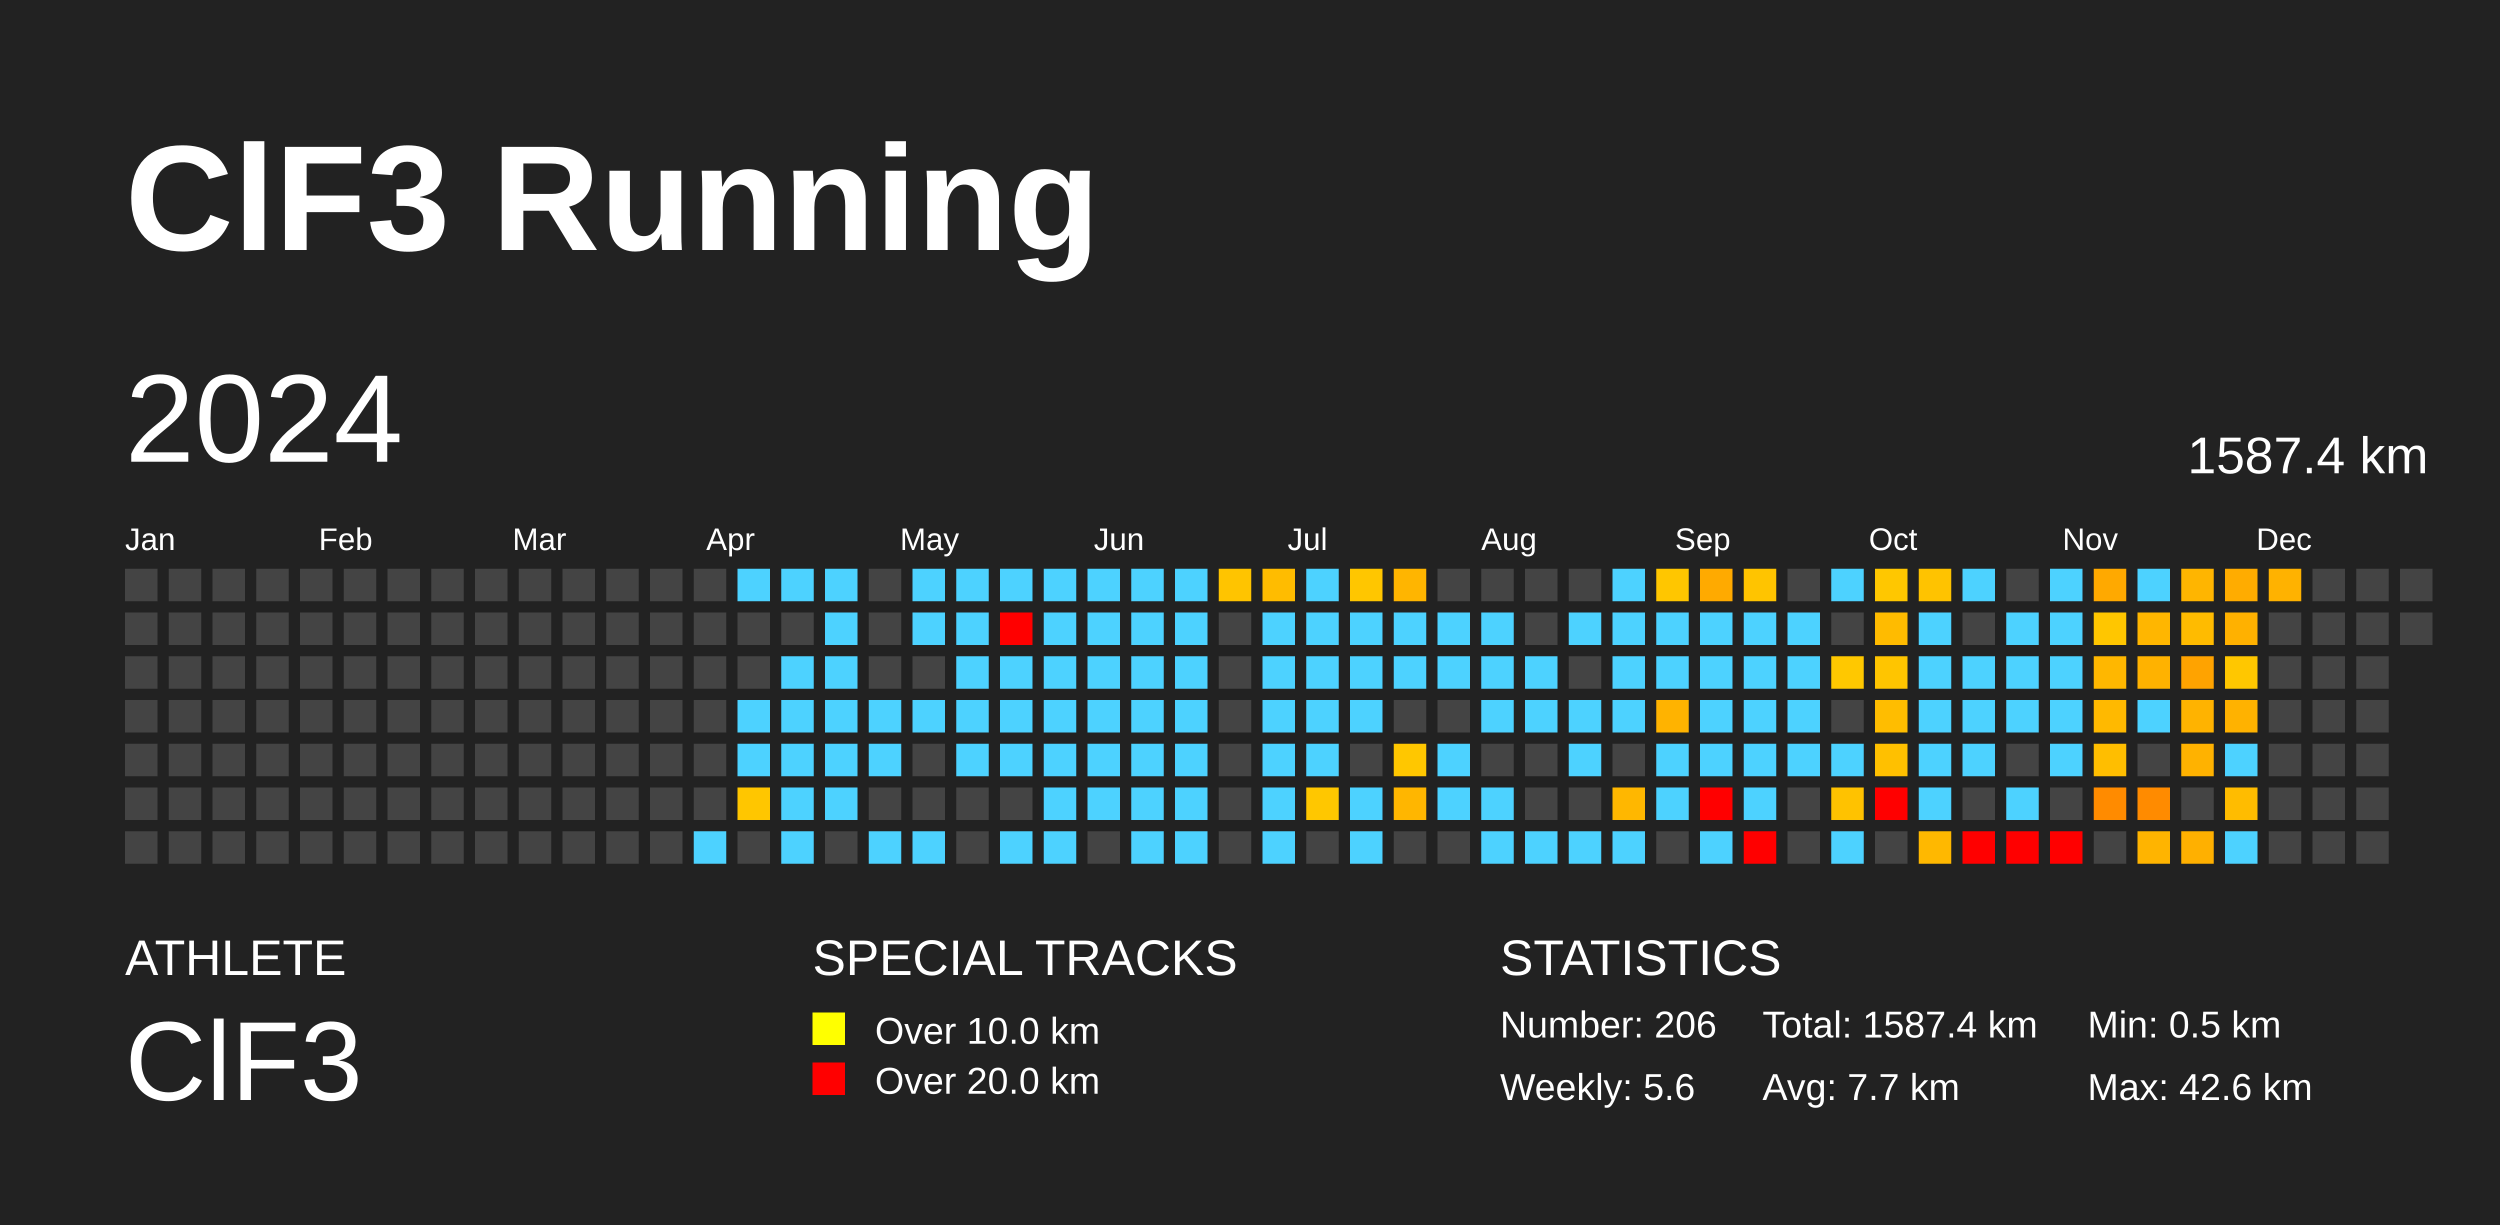
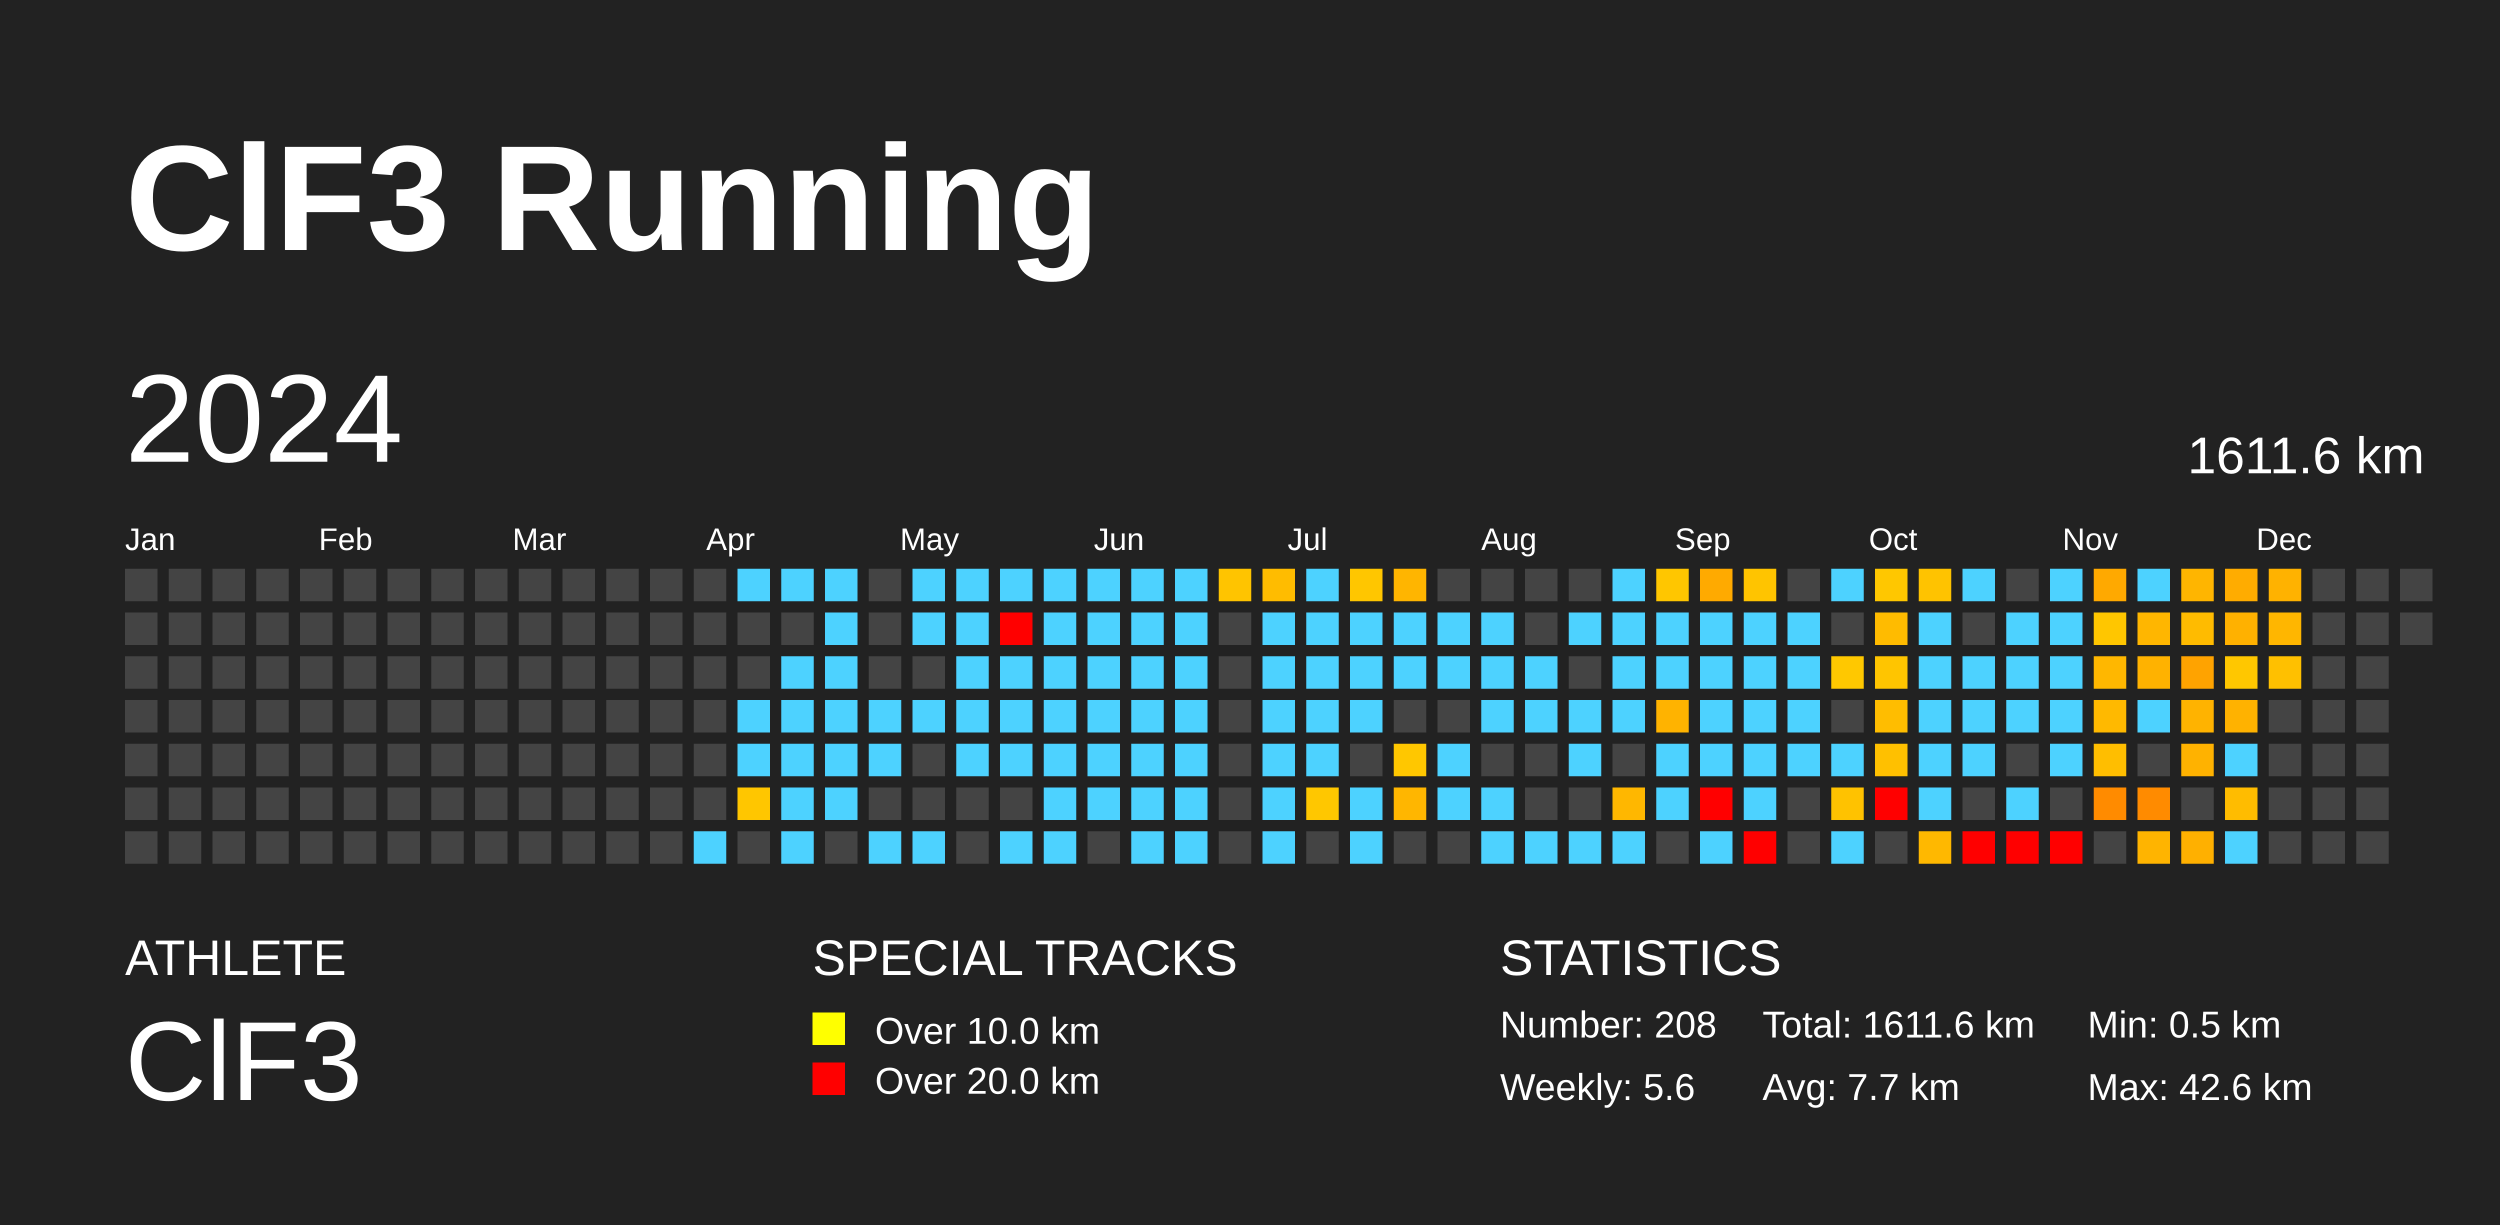
<svg xmlns="http://www.w3.org/2000/svg" baseProfile="full" height="98mm" version="1.1" viewBox="0,0,200,98" width="200mm">
  <defs />
  <rect fill="#222222" height="98" width="200" x="0" y="0" />
  <text fill="#FFFFFF" style="font-size:12px; font-family:Arial; font-weight:bold;" x="10" y="20">ClF3 Running</text>
  <text fill="#FFFFFF" style="font-size:4px; font-family:Arial" x="10" y="78">ATHLETE</text>
  <text fill="#FFFFFF" style="font-size:9px; font-family:Arial" x="10" y="88">ClF3</text>
  <text fill="#FFFFFF" style="font-size:4px; font-family:Arial" x="65" y="78">SPECIAL TRACKS</text>
  <rect fill="yellow" height="2.6" width="2.6" x="65" y="81" />
  <text fill="#FFFFFF" style="font-size:3px; font-family:Arial" x="70" y="83.5">Over 10.0 km</text>
  <rect fill="red" height="2.6" width="2.6" x="65" y="85" />
  <text fill="#FFFFFF" style="font-size:3px; font-family:Arial" x="70" y="87.5">Over 20.0 km</text>
  <text fill="#FFFFFF" style="font-size:4px; font-family:Arial" x="120" y="78">STATISTICS</text>
-   <text fill="#FFFFFF" style="font-size:3px; font-family:Arial" x="120" y="83">Number: 206</text>
+   <text fill="#FFFFFF" style="font-size:3px; font-family:Arial" x="120" y="83">Number: 208</text>
  <text fill="#FFFFFF" style="font-size:3px; font-family:Arial" x="120" y="88">Weekly: 5.6</text>
-   <text fill="#FFFFFF" style="font-size:3px; font-family:Arial" x="141" y="83">Total: 1587.4 km</text>
+   <text fill="#FFFFFF" style="font-size:3px; font-family:Arial" x="141" y="83">Total: 1611.6 km</text>
  <text fill="#FFFFFF" style="font-size:3px; font-family:Arial" x="141" y="88">Avg: 7.7 km</text>
  <text fill="#FFFFFF" style="font-size:3px; font-family:Arial" x="167" y="83">Min: 0.5 km</text>
  <text fill="#FFFFFF" style="font-size:3px; font-family:Arial" x="167" y="88">Max: 42.6 km</text>
  <text dominant-baseline="hanging" fill="#FFFFFF" style="font-size:10.0px; font-family:Arial;" x="10" y="30">2024</text>
-   <text dominant-baseline="hanging" fill="#FFFFFF" style="font-size:4.125px; font-family:Arial;" x="175" y="35">1587.4 km</text>
+   <text dominant-baseline="hanging" fill="#FFFFFF" style="font-size:4.125px; font-family:Arial;" x="175" y="35">1611.6 km</text>
  <text fill="#FFFFFF" style="font-size:2.5px; font-family:Arial" x="10.0" y="44">Jan</text>
  <text fill="#FFFFFF" style="font-size:2.5px; font-family:Arial" x="25.5" y="44">Feb</text>
  <text fill="#FFFFFF" style="font-size:2.5px; font-family:Arial" x="41.0" y="44">Mar</text>
  <text fill="#FFFFFF" style="font-size:2.5px; font-family:Arial" x="56.5" y="44">Apr</text>
  <text fill="#FFFFFF" style="font-size:2.5px; font-family:Arial" x="72.0" y="44">May</text>
  <text fill="#FFFFFF" style="font-size:2.5px; font-family:Arial" x="87.5" y="44">Jun</text>
  <text fill="#FFFFFF" style="font-size:2.5px; font-family:Arial" x="103.0" y="44">Jul</text>
  <text fill="#FFFFFF" style="font-size:2.5px; font-family:Arial" x="118.5" y="44">Aug</text>
  <text fill="#FFFFFF" style="font-size:2.5px; font-family:Arial" x="134.0" y="44">Sep</text>
  <text fill="#FFFFFF" style="font-size:2.5px; font-family:Arial" x="149.5" y="44">Oct</text>
  <text fill="#FFFFFF" style="font-size:2.5px; font-family:Arial" x="165.0" y="44">Nov</text>
  <text fill="#FFFFFF" style="font-size:2.5px; font-family:Arial" x="180.5" y="44">Dec</text>
  <rect fill="#444444" height="2.6" width="2.6" x="10.0" y="45.5" />
  <rect fill="#444444" height="2.6" width="2.6" x="10.0" y="49.0" />
  <rect fill="#444444" height="2.6" width="2.6" x="10.0" y="52.5" />
  <rect fill="#444444" height="2.6" width="2.6" x="10.0" y="56.0" />
  <rect fill="#444444" height="2.6" width="2.6" x="10.0" y="59.5" />
  <rect fill="#444444" height="2.6" width="2.6" x="10.0" y="63.0" />
  <rect fill="#444444" height="2.6" width="2.6" x="10.0" y="66.5" />
  <rect fill="#444444" height="2.6" width="2.6" x="13.5" y="45.5" />
  <rect fill="#444444" height="2.6" width="2.6" x="13.5" y="49.0" />
  <rect fill="#444444" height="2.6" width="2.6" x="13.5" y="52.5" />
  <rect fill="#444444" height="2.6" width="2.6" x="13.5" y="56.0" />
  <rect fill="#444444" height="2.6" width="2.6" x="13.5" y="59.5" />
  <rect fill="#444444" height="2.6" width="2.6" x="13.5" y="63.0" />
  <rect fill="#444444" height="2.6" width="2.6" x="13.5" y="66.5" />
  <rect fill="#444444" height="2.6" width="2.6" x="17.0" y="45.5" />
  <rect fill="#444444" height="2.6" width="2.6" x="17.0" y="49.0" />
  <rect fill="#444444" height="2.6" width="2.6" x="17.0" y="52.5" />
  <rect fill="#444444" height="2.6" width="2.6" x="17.0" y="56.0" />
  <rect fill="#444444" height="2.6" width="2.6" x="17.0" y="59.5" />
  <rect fill="#444444" height="2.6" width="2.6" x="17.0" y="63.0" />
  <rect fill="#444444" height="2.6" width="2.6" x="17.0" y="66.5" />
  <rect fill="#444444" height="2.6" width="2.6" x="20.5" y="45.5" />
  <rect fill="#444444" height="2.6" width="2.6" x="20.5" y="49.0" />
  <rect fill="#444444" height="2.6" width="2.6" x="20.5" y="52.5" />
  <rect fill="#444444" height="2.6" width="2.6" x="20.5" y="56.0" />
  <rect fill="#444444" height="2.6" width="2.6" x="20.5" y="59.5" />
  <rect fill="#444444" height="2.6" width="2.6" x="20.5" y="63.0" />
  <rect fill="#444444" height="2.6" width="2.6" x="20.5" y="66.5" />
  <rect fill="#444444" height="2.6" width="2.6" x="24.0" y="45.5" />
  <rect fill="#444444" height="2.6" width="2.6" x="24.0" y="49.0" />
  <rect fill="#444444" height="2.6" width="2.6" x="24.0" y="52.5" />
  <rect fill="#444444" height="2.6" width="2.6" x="24.0" y="56.0" />
  <rect fill="#444444" height="2.6" width="2.6" x="24.0" y="59.5" />
  <rect fill="#444444" height="2.6" width="2.6" x="24.0" y="63.0" />
  <rect fill="#444444" height="2.6" width="2.6" x="24.0" y="66.5" />
  <rect fill="#444444" height="2.6" width="2.6" x="27.5" y="45.5" />
  <rect fill="#444444" height="2.6" width="2.6" x="27.5" y="49.0" />
  <rect fill="#444444" height="2.6" width="2.6" x="27.5" y="52.5" />
  <rect fill="#444444" height="2.6" width="2.6" x="27.5" y="56.0" />
  <rect fill="#444444" height="2.6" width="2.6" x="27.5" y="59.5" />
  <rect fill="#444444" height="2.6" width="2.6" x="27.5" y="63.0" />
  <rect fill="#444444" height="2.6" width="2.6" x="27.5" y="66.5" />
  <rect fill="#444444" height="2.6" width="2.6" x="31.0" y="45.5" />
  <rect fill="#444444" height="2.6" width="2.6" x="31.0" y="49.0" />
  <rect fill="#444444" height="2.6" width="2.6" x="31.0" y="52.5" />
  <rect fill="#444444" height="2.6" width="2.6" x="31.0" y="56.0" />
  <rect fill="#444444" height="2.6" width="2.6" x="31.0" y="59.5" />
  <rect fill="#444444" height="2.6" width="2.6" x="31.0" y="63.0" />
  <rect fill="#444444" height="2.6" width="2.6" x="31.0" y="66.5" />
  <rect fill="#444444" height="2.6" width="2.6" x="34.5" y="45.5" />
  <rect fill="#444444" height="2.6" width="2.6" x="34.5" y="49.0" />
  <rect fill="#444444" height="2.6" width="2.6" x="34.5" y="52.5" />
  <rect fill="#444444" height="2.6" width="2.6" x="34.5" y="56.0" />
  <rect fill="#444444" height="2.6" width="2.6" x="34.5" y="59.5" />
  <rect fill="#444444" height="2.6" width="2.6" x="34.5" y="63.0" />
  <rect fill="#444444" height="2.6" width="2.6" x="34.5" y="66.5" />
  <rect fill="#444444" height="2.6" width="2.6" x="38.0" y="45.5" />
  <rect fill="#444444" height="2.6" width="2.6" x="38.0" y="49.0" />
  <rect fill="#444444" height="2.6" width="2.6" x="38.0" y="52.5" />
  <rect fill="#444444" height="2.6" width="2.6" x="38.0" y="56.0" />
  <rect fill="#444444" height="2.6" width="2.6" x="38.0" y="59.5" />
  <rect fill="#444444" height="2.6" width="2.6" x="38.0" y="63.0" />
  <rect fill="#444444" height="2.6" width="2.6" x="38.0" y="66.5" />
  <rect fill="#444444" height="2.6" width="2.6" x="41.5" y="45.5" />
  <rect fill="#444444" height="2.6" width="2.6" x="41.5" y="49.0" />
  <rect fill="#444444" height="2.6" width="2.6" x="41.5" y="52.5" />
  <rect fill="#444444" height="2.6" width="2.6" x="41.5" y="56.0" />
  <rect fill="#444444" height="2.6" width="2.6" x="41.5" y="59.5" />
  <rect fill="#444444" height="2.6" width="2.6" x="41.5" y="63.0" />
  <rect fill="#444444" height="2.6" width="2.6" x="41.5" y="66.5" />
  <rect fill="#444444" height="2.6" width="2.6" x="45.0" y="45.5" />
  <rect fill="#444444" height="2.6" width="2.6" x="45.0" y="49.0" />
  <rect fill="#444444" height="2.6" width="2.6" x="45.0" y="52.5" />
  <rect fill="#444444" height="2.6" width="2.6" x="45.0" y="56.0" />
  <rect fill="#444444" height="2.6" width="2.6" x="45.0" y="59.5" />
  <rect fill="#444444" height="2.6" width="2.6" x="45.0" y="63.0" />
  <rect fill="#444444" height="2.6" width="2.6" x="45.0" y="66.5" />
  <rect fill="#444444" height="2.6" width="2.6" x="48.5" y="45.5" />
  <rect fill="#444444" height="2.6" width="2.6" x="48.5" y="49.0" />
  <rect fill="#444444" height="2.6" width="2.6" x="48.5" y="52.5" />
  <rect fill="#444444" height="2.6" width="2.6" x="48.5" y="56.0" />
  <rect fill="#444444" height="2.6" width="2.6" x="48.5" y="59.5" />
  <rect fill="#444444" height="2.6" width="2.6" x="48.5" y="63.0" />
  <rect fill="#444444" height="2.6" width="2.6" x="48.5" y="66.5" />
  <rect fill="#444444" height="2.6" width="2.6" x="52.0" y="45.5" />
  <rect fill="#444444" height="2.6" width="2.6" x="52.0" y="49.0" />
  <rect fill="#444444" height="2.6" width="2.6" x="52.0" y="52.5" />
  <rect fill="#444444" height="2.6" width="2.6" x="52.0" y="56.0" />
  <rect fill="#444444" height="2.6" width="2.6" x="52.0" y="59.5" />
  <rect fill="#444444" height="2.6" width="2.6" x="52.0" y="63.0" />
  <rect fill="#444444" height="2.6" width="2.6" x="52.0" y="66.5" />
  <rect fill="#444444" height="2.6" width="2.6" x="55.5" y="45.5" />
  <rect fill="#444444" height="2.6" width="2.6" x="55.5" y="49.0" />
  <rect fill="#444444" height="2.6" width="2.6" x="55.5" y="52.5" />
  <rect fill="#444444" height="2.6" width="2.6" x="55.5" y="56.0" />
  <rect fill="#444444" height="2.6" width="2.6" x="55.5" y="59.5" />
  <rect fill="#444444" height="2.6" width="2.6" x="55.5" y="63.0" />
  <rect fill="#4dd2ff" height="2.6" width="2.6" x="55.5" y="66.5" />
  <rect fill="#4dd2ff" height="2.6" width="2.6" x="59.0" y="45.5" />
  <rect fill="#444444" height="2.6" width="2.6" x="59.0" y="49.0" />
  <rect fill="#444444" height="2.6" width="2.6" x="59.0" y="52.5" />
  <rect fill="#4dd2ff" height="2.6" width="2.6" x="59.0" y="56.0" />
  <rect fill="#4dd2ff" height="2.6" width="2.6" x="59.0" y="59.5" />
  <rect fill="#ffc600" height="2.6" width="2.6" x="59.0" y="63.0" />
  <rect fill="#444444" height="2.6" width="2.6" x="59.0" y="66.5" />
  <rect fill="#4dd2ff" height="2.6" width="2.6" x="62.5" y="45.5" />
  <rect fill="#444444" height="2.6" width="2.6" x="62.5" y="49.0" />
  <rect fill="#4dd2ff" height="2.6" width="2.6" x="62.5" y="52.5" />
  <rect fill="#4dd2ff" height="2.6" width="2.6" x="62.5" y="56.0" />
  <rect fill="#4dd2ff" height="2.6" width="2.6" x="62.5" y="59.5" />
  <rect fill="#4dd2ff" height="2.6" width="2.6" x="62.5" y="63.0" />
  <rect fill="#4dd2ff" height="2.6" width="2.6" x="62.5" y="66.5" />
  <rect fill="#4dd2ff" height="2.6" width="2.6" x="66.0" y="45.5" />
  <rect fill="#4dd2ff" height="2.6" width="2.6" x="66.0" y="49.0" />
  <rect fill="#4dd2ff" height="2.6" width="2.6" x="66.0" y="52.5" />
  <rect fill="#4dd2ff" height="2.6" width="2.6" x="66.0" y="56.0" />
  <rect fill="#4dd2ff" height="2.6" width="2.6" x="66.0" y="59.5" />
  <rect fill="#4dd2ff" height="2.6" width="2.6" x="66.0" y="63.0" />
  <rect fill="#444444" height="2.6" width="2.6" x="66.0" y="66.5" />
  <rect fill="#444444" height="2.6" width="2.6" x="69.5" y="45.5" />
  <rect fill="#444444" height="2.6" width="2.6" x="69.5" y="49.0" />
  <rect fill="#444444" height="2.6" width="2.6" x="69.5" y="52.5" />
  <rect fill="#4dd2ff" height="2.6" width="2.6" x="69.5" y="56.0" />
  <rect fill="#4dd2ff" height="2.6" width="2.6" x="69.5" y="59.5" />
  <rect fill="#444444" height="2.6" width="2.6" x="69.5" y="63.0" />
  <rect fill="#4dd2ff" height="2.6" width="2.6" x="69.5" y="66.5" />
  <rect fill="#4dd2ff" height="2.6" width="2.6" x="73.0" y="45.5" />
  <rect fill="#4dd2ff" height="2.6" width="2.6" x="73.0" y="49.0" />
  <rect fill="#444444" height="2.6" width="2.6" x="73.0" y="52.5" />
  <rect fill="#4dd2ff" height="2.6" width="2.6" x="73.0" y="56.0" />
  <rect fill="#444444" height="2.6" width="2.6" x="73.0" y="59.5" />
  <rect fill="#444444" height="2.6" width="2.6" x="73.0" y="63.0" />
  <rect fill="#4dd2ff" height="2.6" width="2.6" x="73.0" y="66.5" />
  <rect fill="#4dd2ff" height="2.6" width="2.6" x="76.5" y="45.5" />
  <rect fill="#4dd2ff" height="2.6" width="2.6" x="76.5" y="49.0" />
  <rect fill="#4dd2ff" height="2.6" width="2.6" x="76.5" y="52.5" />
  <rect fill="#4dd2ff" height="2.6" width="2.6" x="76.5" y="56.0" />
  <rect fill="#4dd2ff" height="2.6" width="2.6" x="76.5" y="59.5" />
  <rect fill="#444444" height="2.6" width="2.6" x="76.5" y="63.0" />
  <rect fill="#444444" height="2.6" width="2.6" x="76.5" y="66.5" />
  <rect fill="#4dd2ff" height="2.6" width="2.6" x="80.0" y="45.5" />
  <rect fill="red" height="2.6" width="2.6" x="80.0" y="49.0" />
  <rect fill="#4dd2ff" height="2.6" width="2.6" x="80.0" y="52.5" />
  <rect fill="#4dd2ff" height="2.6" width="2.6" x="80.0" y="56.0" />
  <rect fill="#4dd2ff" height="2.6" width="2.6" x="80.0" y="59.5" />
  <rect fill="#444444" height="2.6" width="2.6" x="80.0" y="63.0" />
  <rect fill="#4dd2ff" height="2.6" width="2.6" x="80.0" y="66.5" />
  <rect fill="#4dd2ff" height="2.6" width="2.6" x="83.5" y="45.5" />
  <rect fill="#4dd2ff" height="2.6" width="2.6" x="83.5" y="49.0" />
  <rect fill="#4dd2ff" height="2.6" width="2.6" x="83.5" y="52.5" />
  <rect fill="#4dd2ff" height="2.6" width="2.6" x="83.5" y="56.0" />
  <rect fill="#4dd2ff" height="2.6" width="2.6" x="83.5" y="59.5" />
  <rect fill="#4dd2ff" height="2.6" width="2.6" x="83.5" y="63.0" />
  <rect fill="#4dd2ff" height="2.6" width="2.6" x="83.5" y="66.5" />
  <rect fill="#4dd2ff" height="2.6" width="2.6" x="87.0" y="45.5" />
  <rect fill="#4dd2ff" height="2.6" width="2.6" x="87.0" y="49.0" />
  <rect fill="#4dd2ff" height="2.6" width="2.6" x="87.0" y="52.5" />
  <rect fill="#4dd2ff" height="2.6" width="2.6" x="87.0" y="56.0" />
  <rect fill="#4dd2ff" height="2.6" width="2.6" x="87.0" y="59.5" />
  <rect fill="#4dd2ff" height="2.6" width="2.6" x="87.0" y="63.0" />
  <rect fill="#444444" height="2.6" width="2.6" x="87.0" y="66.5" />
  <rect fill="#4dd2ff" height="2.6" width="2.6" x="90.5" y="45.5" />
  <rect fill="#4dd2ff" height="2.6" width="2.6" x="90.5" y="49.0" />
  <rect fill="#4dd2ff" height="2.6" width="2.6" x="90.5" y="52.5" />
  <rect fill="#4dd2ff" height="2.6" width="2.6" x="90.5" y="56.0" />
  <rect fill="#4dd2ff" height="2.6" width="2.6" x="90.5" y="59.5" />
  <rect fill="#4dd2ff" height="2.6" width="2.6" x="90.5" y="63.0" />
  <rect fill="#4dd2ff" height="2.6" width="2.6" x="90.5" y="66.5" />
  <rect fill="#4dd2ff" height="2.6" width="2.6" x="94.0" y="45.5" />
  <rect fill="#4dd2ff" height="2.6" width="2.6" x="94.0" y="49.0" />
  <rect fill="#4dd2ff" height="2.6" width="2.6" x="94.0" y="52.5" />
  <rect fill="#4dd2ff" height="2.6" width="2.6" x="94.0" y="56.0" />
  <rect fill="#4dd2ff" height="2.6" width="2.6" x="94.0" y="59.5" />
  <rect fill="#4dd2ff" height="2.6" width="2.6" x="94.0" y="63.0" />
  <rect fill="#4dd2ff" height="2.6" width="2.6" x="94.0" y="66.5" />
  <rect fill="#ffc400" height="2.6" width="2.6" x="97.5" y="45.5" />
  <rect fill="#444444" height="2.6" width="2.6" x="97.5" y="49.0" />
  <rect fill="#444444" height="2.6" width="2.6" x="97.5" y="52.5" />
  <rect fill="#444444" height="2.6" width="2.6" x="97.5" y="56.0" />
  <rect fill="#444444" height="2.6" width="2.6" x="97.5" y="59.5" />
  <rect fill="#444444" height="2.6" width="2.6" x="97.5" y="63.0" />
  <rect fill="#444444" height="2.6" width="2.6" x="97.5" y="66.5" />
  <rect fill="#ffbc00" height="2.6" width="2.6" x="101.0" y="45.5" />
  <rect fill="#4dd2ff" height="2.6" width="2.6" x="101.0" y="49.0" />
  <rect fill="#4dd2ff" height="2.6" width="2.6" x="101.0" y="52.5" />
  <rect fill="#4dd2ff" height="2.6" width="2.6" x="101.0" y="56.0" />
  <rect fill="#4dd2ff" height="2.6" width="2.6" x="101.0" y="59.5" />
  <rect fill="#4dd2ff" height="2.6" width="2.6" x="101.0" y="63.0" />
  <rect fill="#4dd2ff" height="2.6" width="2.6" x="101.0" y="66.5" />
  <rect fill="#4dd2ff" height="2.6" width="2.6" x="104.5" y="45.5" />
  <rect fill="#4dd2ff" height="2.6" width="2.6" x="104.5" y="49.0" />
  <rect fill="#4dd2ff" height="2.6" width="2.6" x="104.5" y="52.5" />
  <rect fill="#4dd2ff" height="2.6" width="2.6" x="104.5" y="56.0" />
  <rect fill="#4dd2ff" height="2.6" width="2.6" x="104.5" y="59.5" />
  <rect fill="#ffc700" height="2.6" width="2.6" x="104.5" y="63.0" />
  <rect fill="#444444" height="2.6" width="2.6" x="104.5" y="66.5" />
  <rect fill="#ffc600" height="2.6" width="2.6" x="108.0" y="45.5" />
  <rect fill="#4dd2ff" height="2.6" width="2.6" x="108.0" y="49.0" />
  <rect fill="#4dd2ff" height="2.6" width="2.6" x="108.0" y="52.5" />
  <rect fill="#4dd2ff" height="2.6" width="2.6" x="108.0" y="56.0" />
  <rect fill="#444444" height="2.6" width="2.6" x="108.0" y="59.5" />
  <rect fill="#4dd2ff" height="2.6" width="2.6" x="108.0" y="63.0" />
  <rect fill="#4dd2ff" height="2.6" width="2.6" x="108.0" y="66.5" />
  <rect fill="#ffb500" height="2.6" width="2.6" x="111.5" y="45.5" />
  <rect fill="#4dd2ff" height="2.6" width="2.6" x="111.5" y="49.0" />
  <rect fill="#4dd2ff" height="2.6" width="2.6" x="111.5" y="52.5" />
  <rect fill="#444444" height="2.6" width="2.6" x="111.5" y="56.0" />
  <rect fill="#ffc700" height="2.6" width="2.6" x="111.5" y="59.5" />
  <rect fill="#ffb600" height="2.6" width="2.6" x="111.5" y="63.0" />
  <rect fill="#444444" height="2.6" width="2.6" x="111.5" y="66.5" />
  <rect fill="#444444" height="2.6" width="2.6" x="115.0" y="45.5" />
  <rect fill="#4dd2ff" height="2.6" width="2.6" x="115.0" y="49.0" />
  <rect fill="#4dd2ff" height="2.6" width="2.6" x="115.0" y="52.5" />
  <rect fill="#444444" height="2.6" width="2.6" x="115.0" y="56.0" />
  <rect fill="#4dd2ff" height="2.6" width="2.6" x="115.0" y="59.5" />
  <rect fill="#4dd2ff" height="2.6" width="2.6" x="115.0" y="63.0" />
  <rect fill="#444444" height="2.6" width="2.6" x="115.0" y="66.5" />
  <rect fill="#444444" height="2.6" width="2.6" x="118.5" y="45.5" />
  <rect fill="#4dd2ff" height="2.6" width="2.6" x="118.5" y="49.0" />
  <rect fill="#4dd2ff" height="2.6" width="2.6" x="118.5" y="52.5" />
  <rect fill="#4dd2ff" height="2.6" width="2.6" x="118.5" y="56.0" />
  <rect fill="#444444" height="2.6" width="2.6" x="118.5" y="59.5" />
  <rect fill="#4dd2ff" height="2.6" width="2.6" x="118.5" y="63.0" />
  <rect fill="#4dd2ff" height="2.6" width="2.6" x="118.5" y="66.5" />
  <rect fill="#444444" height="2.6" width="2.6" x="122.0" y="45.5" />
  <rect fill="#444444" height="2.6" width="2.6" x="122.0" y="49.0" />
  <rect fill="#4dd2ff" height="2.6" width="2.6" x="122.0" y="52.5" />
  <rect fill="#4dd2ff" height="2.6" width="2.6" x="122.0" y="56.0" />
  <rect fill="#444444" height="2.6" width="2.6" x="122.0" y="59.5" />
  <rect fill="#444444" height="2.6" width="2.6" x="122.0" y="63.0" />
  <rect fill="#4dd2ff" height="2.6" width="2.6" x="122.0" y="66.5" />
  <rect fill="#444444" height="2.6" width="2.6" x="125.5" y="45.5" />
  <rect fill="#4dd2ff" height="2.6" width="2.6" x="125.5" y="49.0" />
  <rect fill="#444444" height="2.6" width="2.6" x="125.5" y="52.5" />
  <rect fill="#4dd2ff" height="2.6" width="2.6" x="125.5" y="56.0" />
  <rect fill="#4dd2ff" height="2.6" width="2.6" x="125.5" y="59.5" />
  <rect fill="#444444" height="2.6" width="2.6" x="125.5" y="63.0" />
  <rect fill="#4dd2ff" height="2.6" width="2.6" x="125.5" y="66.5" />
  <rect fill="#4dd2ff" height="2.6" width="2.6" x="129.0" y="45.5" />
  <rect fill="#4dd2ff" height="2.6" width="2.6" x="129.0" y="49.0" />
  <rect fill="#4dd2ff" height="2.6" width="2.6" x="129.0" y="52.5" />
  <rect fill="#4dd2ff" height="2.6" width="2.6" x="129.0" y="56.0" />
  <rect fill="#444444" height="2.6" width="2.6" x="129.0" y="59.5" />
  <rect fill="#ffb700" height="2.6" width="2.6" x="129.0" y="63.0" />
  <rect fill="#4dd2ff" height="2.6" width="2.6" x="129.0" y="66.5" />
  <rect fill="#ffc600" height="2.6" width="2.6" x="132.5" y="45.5" />
  <rect fill="#4dd2ff" height="2.6" width="2.6" x="132.5" y="49.0" />
  <rect fill="#4dd2ff" height="2.6" width="2.6" x="132.5" y="52.5" />
  <rect fill="#ffb300" height="2.6" width="2.6" x="132.5" y="56.0" />
  <rect fill="#4dd2ff" height="2.6" width="2.6" x="132.5" y="59.5" />
  <rect fill="#4dd2ff" height="2.6" width="2.6" x="132.5" y="63.0" />
  <rect fill="#444444" height="2.6" width="2.6" x="132.5" y="66.5" />
  <rect fill="#ffaa00" height="2.6" width="2.6" x="136.0" y="45.5" />
  <rect fill="#4dd2ff" height="2.6" width="2.6" x="136.0" y="49.0" />
  <rect fill="#4dd2ff" height="2.6" width="2.6" x="136.0" y="52.5" />
  <rect fill="#4dd2ff" height="2.6" width="2.6" x="136.0" y="56.0" />
  <rect fill="#4dd2ff" height="2.6" width="2.6" x="136.0" y="59.5" />
  <rect fill="red" height="2.6" width="2.6" x="136.0" y="63.0" />
  <rect fill="#4dd2ff" height="2.6" width="2.6" x="136.0" y="66.5" />
  <rect fill="#ffc400" height="2.6" width="2.6" x="139.5" y="45.5" />
  <rect fill="#4dd2ff" height="2.6" width="2.6" x="139.5" y="49.0" />
  <rect fill="#4dd2ff" height="2.6" width="2.6" x="139.5" y="52.5" />
  <rect fill="#4dd2ff" height="2.6" width="2.6" x="139.5" y="56.0" />
  <rect fill="#4dd2ff" height="2.6" width="2.6" x="139.5" y="59.5" />
  <rect fill="#4dd2ff" height="2.6" width="2.6" x="139.5" y="63.0" />
  <rect fill="red" height="2.6" width="2.6" x="139.5" y="66.5" />
  <rect fill="#444444" height="2.6" width="2.6" x="143.0" y="45.5" />
  <rect fill="#4dd2ff" height="2.6" width="2.6" x="143.0" y="49.0" />
  <rect fill="#4dd2ff" height="2.6" width="2.6" x="143.0" y="52.5" />
  <rect fill="#4dd2ff" height="2.6" width="2.6" x="143.0" y="56.0" />
  <rect fill="#4dd2ff" height="2.6" width="2.6" x="143.0" y="59.5" />
  <rect fill="#444444" height="2.6" width="2.6" x="143.0" y="63.0" />
  <rect fill="#444444" height="2.6" width="2.6" x="143.0" y="66.5" />
  <rect fill="#4dd2ff" height="2.6" width="2.6" x="146.5" y="45.5" />
  <rect fill="#444444" height="2.6" width="2.6" x="146.5" y="49.0" />
  <rect fill="#ffc800" height="2.6" width="2.6" x="146.5" y="52.5" />
  <rect fill="#444444" height="2.6" width="2.6" x="146.5" y="56.0" />
  <rect fill="#4dd2ff" height="2.6" width="2.6" x="146.5" y="59.5" />
  <rect fill="#ffc200" height="2.6" width="2.6" x="146.5" y="63.0" />
  <rect fill="#4dd2ff" height="2.6" width="2.6" x="146.5" y="66.5" />
  <rect fill="#ffc700" height="2.6" width="2.6" x="150.0" y="45.5" />
  <rect fill="#ffbb00" height="2.6" width="2.6" x="150.0" y="49.0" />
  <rect fill="#ffc500" height="2.6" width="2.6" x="150.0" y="52.5" />
  <rect fill="#ffbd00" height="2.6" width="2.6" x="150.0" y="56.0" />
  <rect fill="#ffc000" height="2.6" width="2.6" x="150.0" y="59.5" />
  <rect fill="red" height="2.6" width="2.6" x="150.0" y="63.0" />
  <rect fill="#444444" height="2.6" width="2.6" x="150.0" y="66.5" />
  <rect fill="#ffc300" height="2.6" width="2.6" x="153.5" y="45.5" />
  <rect fill="#4dd2ff" height="2.6" width="2.6" x="153.5" y="49.0" />
  <rect fill="#4dd2ff" height="2.6" width="2.6" x="153.5" y="52.5" />
  <rect fill="#4dd2ff" height="2.6" width="2.6" x="153.5" y="56.0" />
  <rect fill="#4dd2ff" height="2.6" width="2.6" x="153.5" y="59.5" />
  <rect fill="#4dd2ff" height="2.6" width="2.6" x="153.5" y="63.0" />
  <rect fill="#ffb800" height="2.6" width="2.6" x="153.5" y="66.5" />
  <rect fill="#4dd2ff" height="2.6" width="2.6" x="157.0" y="45.5" />
  <rect fill="#444444" height="2.6" width="2.6" x="157.0" y="49.0" />
  <rect fill="#4dd2ff" height="2.6" width="2.6" x="157.0" y="52.5" />
  <rect fill="#4dd2ff" height="2.6" width="2.6" x="157.0" y="56.0" />
  <rect fill="#4dd2ff" height="2.6" width="2.6" x="157.0" y="59.5" />
  <rect fill="#444444" height="2.6" width="2.6" x="157.0" y="63.0" />
  <rect fill="red" height="2.6" width="2.6" x="157.0" y="66.5" />
  <rect fill="#444444" height="2.6" width="2.6" x="160.5" y="45.5" />
  <rect fill="#4dd2ff" height="2.6" width="2.6" x="160.5" y="49.0" />
  <rect fill="#4dd2ff" height="2.6" width="2.6" x="160.5" y="52.5" />
  <rect fill="#4dd2ff" height="2.6" width="2.6" x="160.5" y="56.0" />
  <rect fill="#444444" height="2.6" width="2.6" x="160.5" y="59.5" />
  <rect fill="#4dd2ff" height="2.6" width="2.6" x="160.5" y="63.0" />
  <rect fill="red" height="2.6" width="2.6" x="160.5" y="66.5" />
  <rect fill="#4dd2ff" height="2.6" width="2.6" x="164.0" y="45.5" />
  <rect fill="#4dd2ff" height="2.6" width="2.6" x="164.0" y="49.0" />
  <rect fill="#4dd2ff" height="2.6" width="2.6" x="164.0" y="52.5" />
  <rect fill="#4dd2ff" height="2.6" width="2.6" x="164.0" y="56.0" />
  <rect fill="#4dd2ff" height="2.6" width="2.6" x="164.0" y="59.5" />
  <rect fill="#444444" height="2.6" width="2.6" x="164.0" y="63.0" />
  <rect fill="red" height="2.6" width="2.6" x="164.0" y="66.5" />
  <rect fill="#ffa900" height="2.6" width="2.6" x="167.5" y="45.5" />
  <rect fill="#ffc600" height="2.6" width="2.6" x="167.5" y="49.0" />
  <rect fill="#ffb700" height="2.6" width="2.6" x="167.5" y="52.5" />
  <rect fill="#ffb900" height="2.6" width="2.6" x="167.5" y="56.0" />
  <rect fill="#ffbe00" height="2.6" width="2.6" x="167.5" y="59.5" />
  <rect fill="#ff8b00" height="2.6" width="2.6" x="167.5" y="63.0" />
  <rect fill="#444444" height="2.6" width="2.6" x="167.5" y="66.5" />
  <rect fill="#4dd2ff" height="2.6" width="2.6" x="171.0" y="45.5" />
  <rect fill="#ffb600" height="2.6" width="2.6" x="171.0" y="49.0" />
  <rect fill="#ffb200" height="2.6" width="2.6" x="171.0" y="52.5" />
  <rect fill="#4dd2ff" height="2.6" width="2.6" x="171.0" y="56.0" />
  <rect fill="#444444" height="2.6" width="2.6" x="171.0" y="59.5" />
  <rect fill="#ff8b00" height="2.6" width="2.6" x="171.0" y="63.0" />
  <rect fill="#ffb400" height="2.6" width="2.6" x="171.0" y="66.5" />
  <rect fill="#ffb500" height="2.6" width="2.6" x="174.5" y="45.5" />
  <rect fill="#ffbb00" height="2.6" width="2.6" x="174.5" y="49.0" />
  <rect fill="#ffa300" height="2.6" width="2.6" x="174.5" y="52.5" />
  <rect fill="#ffb300" height="2.6" width="2.6" x="174.5" y="56.0" />
  <rect fill="#ffb200" height="2.6" width="2.6" x="174.5" y="59.5" />
  <rect fill="#444444" height="2.6" width="2.6" x="174.5" y="63.0" />
  <rect fill="#ffb000" height="2.6" width="2.6" x="174.5" y="66.5" />
  <rect fill="#ffac00" height="2.6" width="2.6" x="178.0" y="45.5" />
  <rect fill="#ffb100" height="2.6" width="2.6" x="178.0" y="49.0" />
  <rect fill="#ffc700" height="2.6" width="2.6" x="178.0" y="52.5" />
  <rect fill="#ffb200" height="2.6" width="2.6" x="178.0" y="56.0" />
  <rect fill="#4dd2ff" height="2.6" width="2.6" x="178.0" y="59.5" />
  <rect fill="#ffbc00" height="2.6" width="2.6" x="178.0" y="63.0" />
  <rect fill="#4dd2ff" height="2.6" width="2.6" x="178.0" y="66.5" />
  <rect fill="#ffb200" height="2.6" width="2.6" x="181.5" y="45.5" />
-   <rect fill="#444444" height="2.6" width="2.6" x="181.5" y="49.0" />
-   <rect fill="#444444" height="2.6" width="2.6" x="181.5" y="52.5" />
+   <rect fill="#ffb600" height="2.6" width="2.6" x="181.5" y="49.0" />
+   <rect fill="#ffc000" height="2.6" width="2.6" x="181.5" y="52.5" />
  <rect fill="#444444" height="2.6" width="2.6" x="181.5" y="56.0" />
  <rect fill="#444444" height="2.6" width="2.6" x="181.5" y="59.5" />
  <rect fill="#444444" height="2.6" width="2.6" x="181.5" y="63.0" />
  <rect fill="#444444" height="2.6" width="2.6" x="181.5" y="66.5" />
  <rect fill="#444444" height="2.6" width="2.6" x="185.0" y="45.5" />
  <rect fill="#444444" height="2.6" width="2.6" x="185.0" y="49.0" />
  <rect fill="#444444" height="2.6" width="2.6" x="185.0" y="52.5" />
  <rect fill="#444444" height="2.6" width="2.6" x="185.0" y="56.0" />
  <rect fill="#444444" height="2.6" width="2.6" x="185.0" y="59.5" />
  <rect fill="#444444" height="2.6" width="2.6" x="185.0" y="63.0" />
  <rect fill="#444444" height="2.6" width="2.6" x="185.0" y="66.5" />
  <rect fill="#444444" height="2.6" width="2.6" x="188.5" y="45.5" />
  <rect fill="#444444" height="2.6" width="2.6" x="188.5" y="49.0" />
  <rect fill="#444444" height="2.6" width="2.6" x="188.5" y="52.5" />
  <rect fill="#444444" height="2.6" width="2.6" x="188.5" y="56.0" />
  <rect fill="#444444" height="2.6" width="2.6" x="188.5" y="59.5" />
  <rect fill="#444444" height="2.6" width="2.6" x="188.5" y="63.0" />
  <rect fill="#444444" height="2.6" width="2.6" x="188.5" y="66.5" />
  <rect fill="#444444" height="2.6" width="2.6" x="192.0" y="45.5" />
  <rect fill="#444444" height="2.6" width="2.6" x="192.0" y="49.0" />
</svg>
